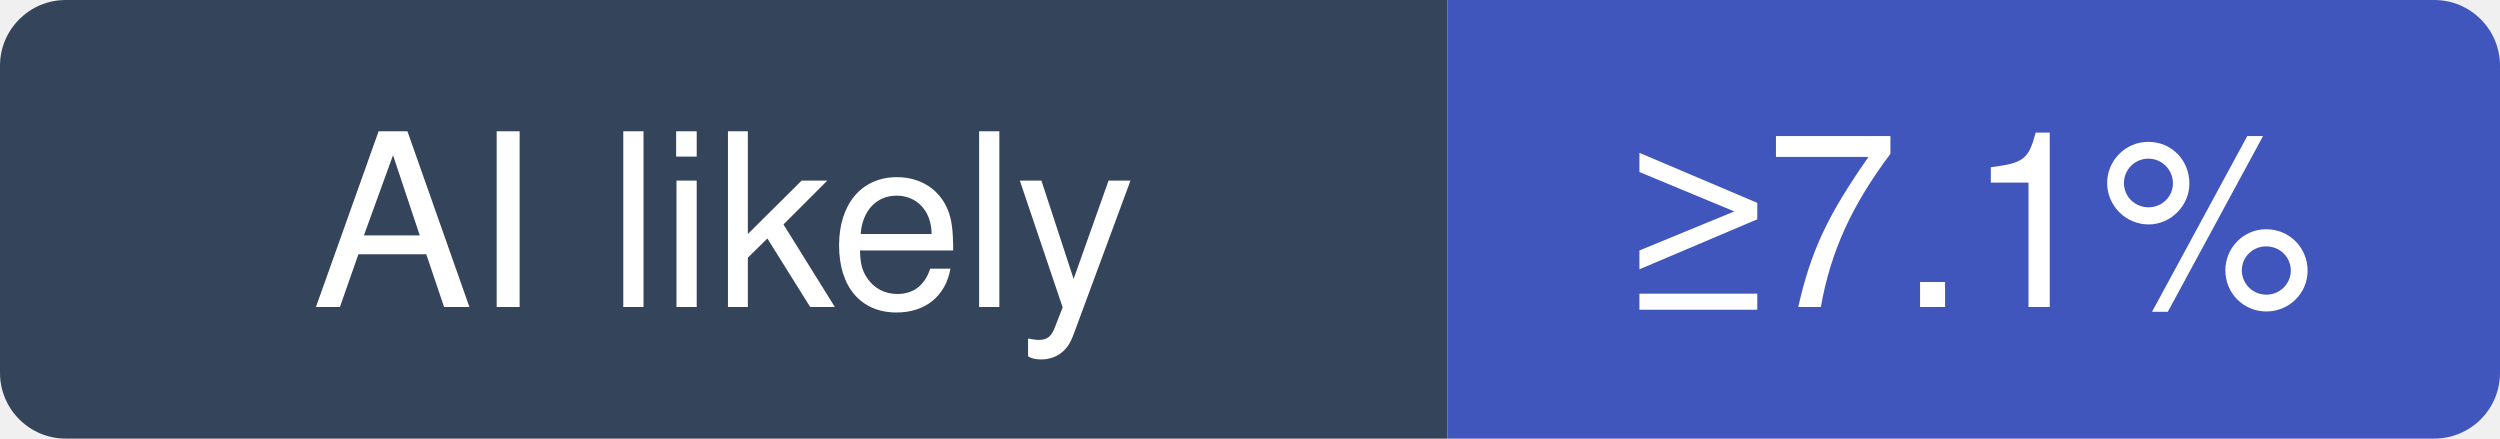
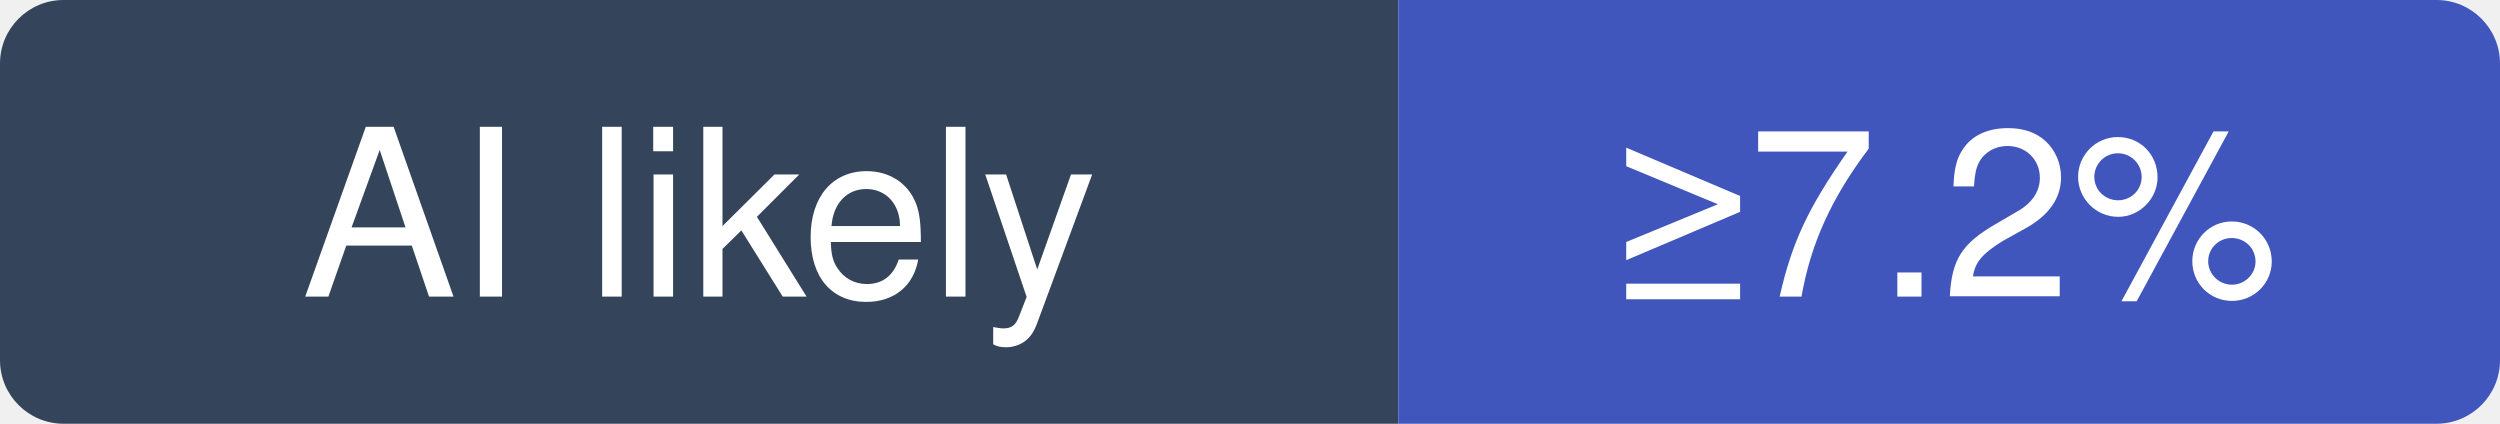
- <svg xmlns="http://www.w3.org/2000/svg" width="114" height="20" viewBox="0 0 114 20" role="img" aria-label="grafana/k6: at least 7.1% of recent commits disclose an AI agent; no estimate beyond that">
+ <svg xmlns="http://www.w3.org/2000/svg" width="118" height="20" viewBox="0 0 118 20" role="img" aria-label="grafana/k6: at least 7.2% of recent commits disclose an AI agent; no estimate beyond that">
  <clipPath id="hm-l">
-     <rect width="114" height="20" rx="3" />
+     <rect width="118" height="20" rx="3" />
  </clipPath>
  <g clip-path="url(#hm-l)">
    <rect width="66" height="20" fill="#34445A" />
-     <rect x="66" width="48" height="20" fill="#4056BC" />
+     <rect x="66" width="52" height="20" fill="#4056BC" />
  </g>
  <g fill="#fff" text-anchor="middle" font-family="Verdana, -apple-system, BlinkMacSystemFont, Segoe UI, Helvetica, Arial, Fira Sans, sans-serif" font-size="11">
    <text x="33" y="14">AI likely</text>
-     <text x="90" y="14">≥7.1%</text>
+     <text x="92" y="14">≥7.2%</text>
  </g>
</svg>
